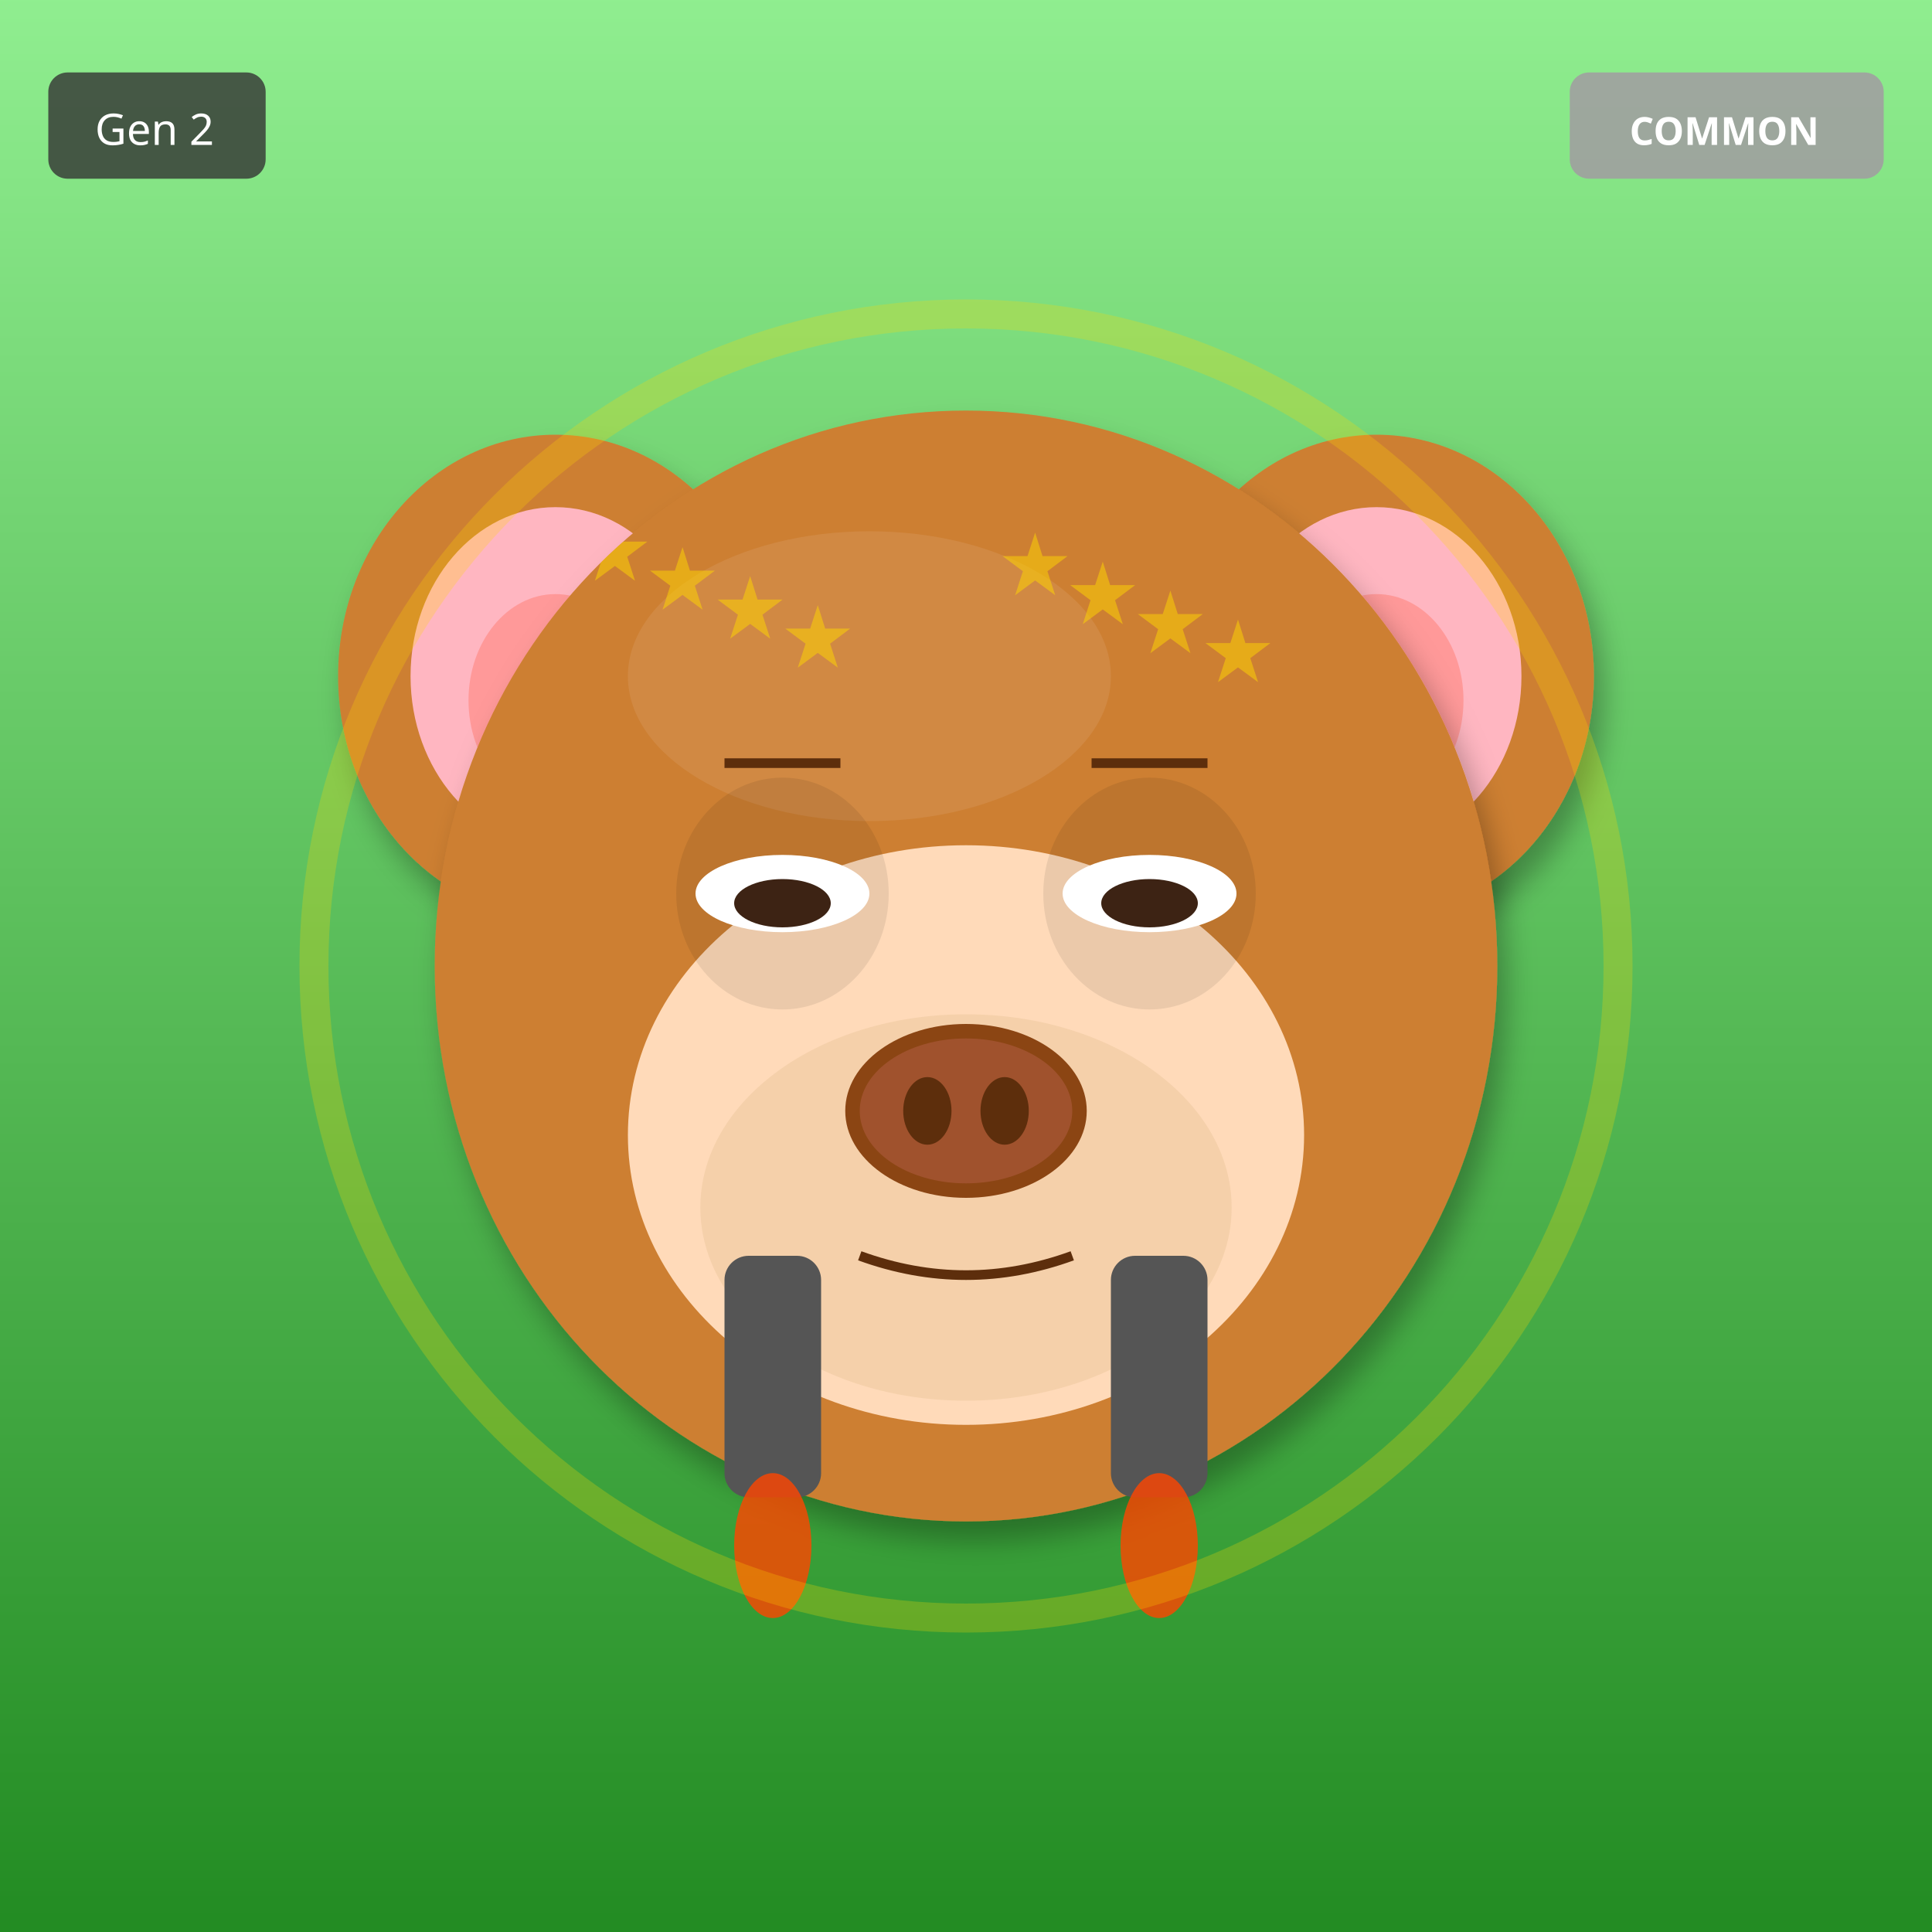
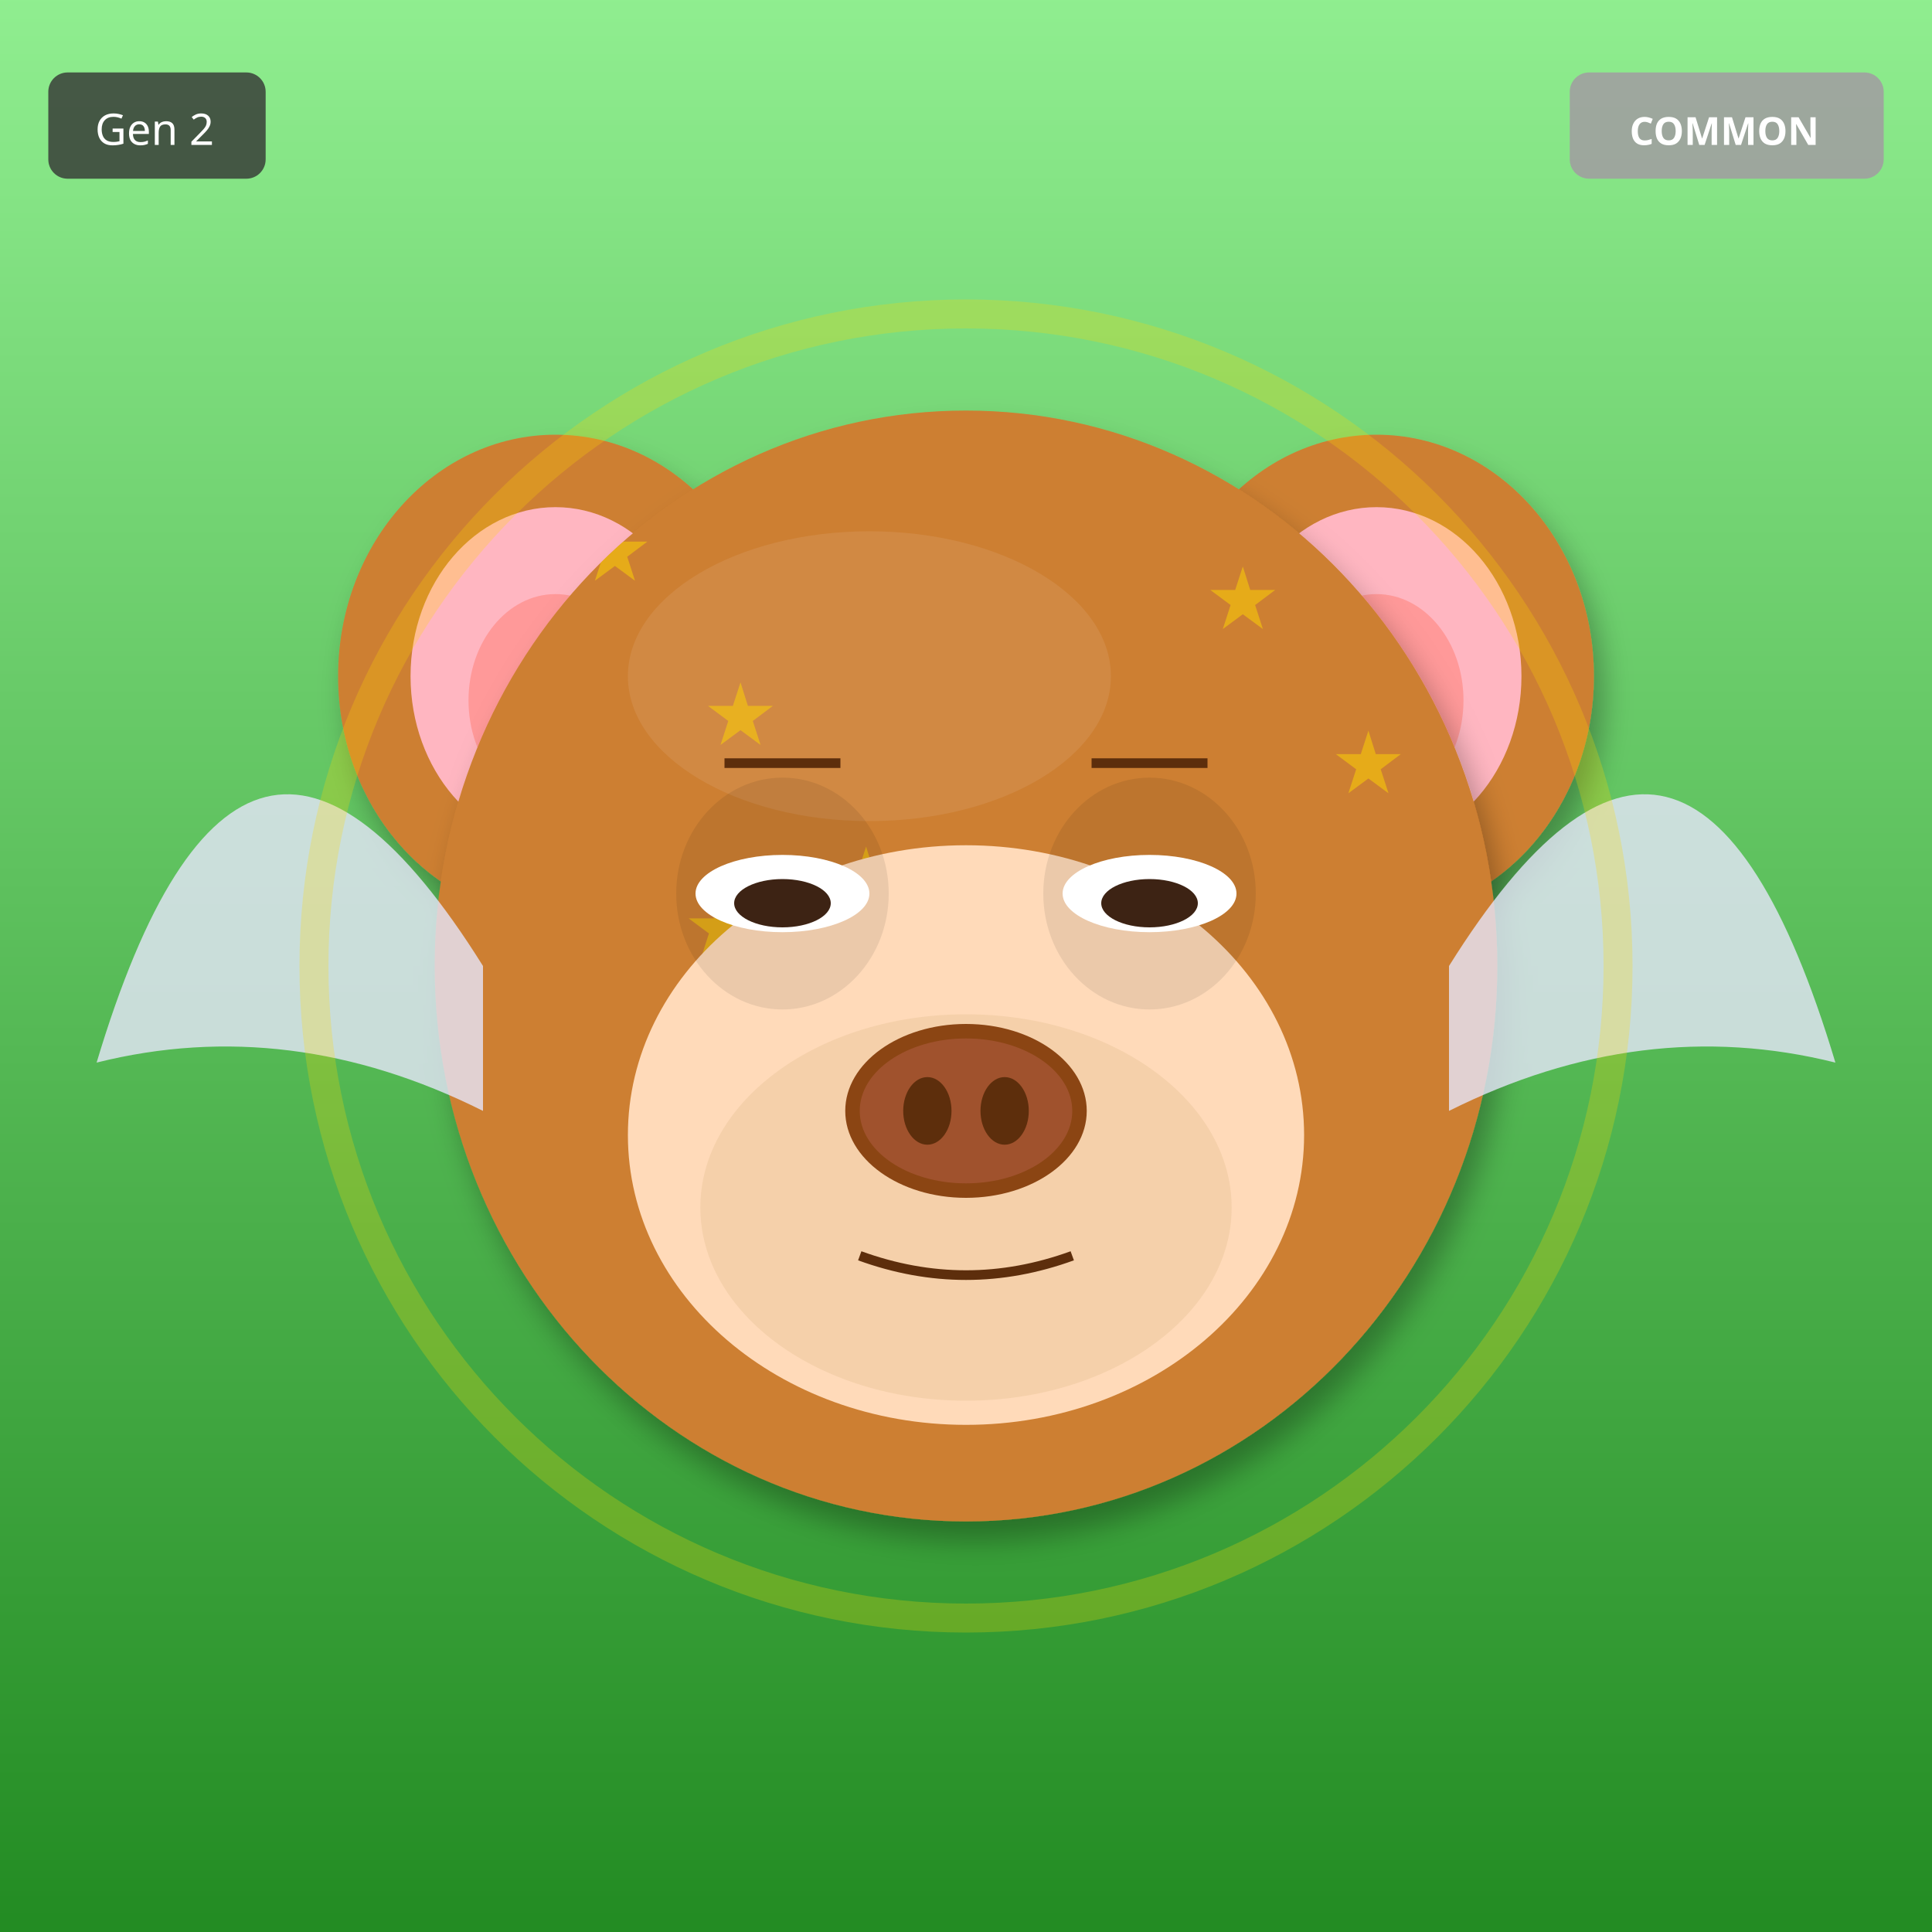
<svg xmlns="http://www.w3.org/2000/svg" width="400" height="400" viewBox="0 0 400 400">
  <defs>
    <filter id="shadow" x="-20%" y="-20%" width="140%" height="140%">
      <feDropShadow dx="2" dy="4" stdDeviation="3" flood-opacity="0.3" />
    </filter>
    <filter id="glow" x="-50%" y="-50%" width="200%" height="200%">
      <feGaussianBlur stdDeviation="8" result="blur" />
      <feMerge>
        <feMergeNode in="blur" />
        <feMergeNode in="SourceGraphic" />
      </feMerge>
    </filter>
    <linearGradient id="rainbow-body" x1="0%" y1="0%" x2="100%" y2="100%">
      <stop offset="0%" stop-color="#FF6B6B" />
      <stop offset="25%" stop-color="#FFE66D" />
      <stop offset="50%" stop-color="#4ECDC4" />
      <stop offset="75%" stop-color="#45B7D1" />
      <stop offset="100%" stop-color="#DDA0DD" />
    </linearGradient>
    <radialGradient id="galaxy-body" cx="30%" cy="30%">
      <stop offset="0%" stop-color="#E6E6FA" />
      <stop offset="50%" stop-color="#9370DB" />
      <stop offset="100%" stop-color="#1A0033" />
    </radialGradient>
    <linearGradient id="holo-body" x1="0%" y1="0%" x2="100%" y2="100%">
      <stop offset="0%" stop-color="#FF00FF" />
      <stop offset="50%" stop-color="#00FFFF" />
      <stop offset="100%" stop-color="#FFFF00" />
    </linearGradient>
    <linearGradient id="sky-gradient" x1="0%" y1="0%" x2="0%" y2="100%">
      <stop offset="0%" stop-color="#87CEEB" />
      <stop offset="100%" stop-color="#E0F4FF" />
    </linearGradient>
    <linearGradient id="grass-gradient" x1="0%" y1="0%" x2="0%" y2="100%">
      <stop offset="0%" stop-color="#90EE90" />
      <stop offset="100%" stop-color="#228B22" />
    </linearGradient>
    <linearGradient id="sunset-gradient" x1="0%" y1="0%" x2="0%" y2="100%">
      <stop offset="0%" stop-color="#FF6B6B" />
      <stop offset="50%" stop-color="#FFE66D" />
      <stop offset="100%" stop-color="#4ECDC4" />
    </linearGradient>
    <linearGradient id="aurora-gradient" x1="0%" y1="0%" x2="100%" y2="100%">
      <stop offset="0%" stop-color="#0D1B2A" />
      <stop offset="30%" stop-color="#00FF7F" />
      <stop offset="70%" stop-color="#FF00FF" />
      <stop offset="100%" stop-color="#0D1B2A" />
    </linearGradient>
    <radialGradient id="multiverse-gradient" cx="50%" cy="50%">
      <stop offset="0%" stop-color="#FFD700" />
      <stop offset="40%" stop-color="#FF00FF" />
      <stop offset="70%" stop-color="#00FFFF" />
      <stop offset="100%" stop-color="#000" />
    </radialGradient>
    <linearGradient id="rift-gradient" x1="0%" y1="0%" x2="100%" y2="100%">
      <stop offset="0%" stop-color="#000" />
      <stop offset="30%" stop-color="#9400D3" />
      <stop offset="50%" stop-color="#00FFFF" />
      <stop offset="70%" stop-color="#9400D3" />
      <stop offset="100%" stop-color="#000" />
    </linearGradient>
    <linearGradient id="heaven-gradient" x1="0%" y1="0%" x2="0%" y2="100%">
      <stop offset="0%" stop-color="#FFF" />
      <stop offset="50%" stop-color="#FFD700" stop-opacity="0.3" />
      <stop offset="100%" stop-color="#F0F8FF" />
    </linearGradient>
    <clipPath id="head-clip">
      <ellipse cx="200" cy="200" rx="110" ry="115" />
    </clipPath>
  </defs>
  <rect width="400" height="400" fill="url(#grass-gradient)" />
  <ellipse cx="115" cy="140" rx="45" ry="50" fill="#CD7F32" filter="url(#shadow)" />
  <ellipse cx="115" cy="140" rx="30" ry="35" fill="#FFB6C1" />
  <ellipse cx="115" cy="145" rx="18" ry="22" fill="#FF9999" />
  <ellipse cx="285" cy="140" rx="45" ry="50" fill="#CD7F32" filter="url(#shadow)" />
  <ellipse cx="285" cy="140" rx="30" ry="35" fill="#FFB6C1" />
  <ellipse cx="285" cy="145" rx="18" ry="22" fill="#FF9999" />
  <ellipse cx="200" cy="200" rx="110" ry="115" fill="#CD7F32" filter="url(#shadow)" />
  <ellipse cx="180" cy="140" rx="50" ry="30" fill="#DAA06D" opacity="0.3" />
  <g clip-path="url(#head-clip)">
    <text x="120" y="120" font-size="18" fill="#FFD700" opacity="0.5">★</text>
-     <text x="207" y="123" font-size="18" fill="#FFD700" opacity="0.5">★</text>
-     <text x="134" y="126" font-size="18" fill="#FFD700" opacity="0.5">★</text>
-     <text x="221" y="129" font-size="18" fill="#FFD700" opacity="0.5">★</text>
-     <text x="148" y="132" font-size="18" fill="#FFD700" opacity="0.5">★</text>
-     <text x="235" y="135" font-size="18" fill="#FFD700" opacity="0.5">★</text>
-     <text x="162" y="138" font-size="18" fill="#FFD700" opacity="0.5">★</text>
-     <text x="249" y="141" font-size="18" fill="#FFD700" opacity="0.5">★</text>
+     <text x="146" y="154" font-size="18" fill="#FFD700" opacity="0.5">★</text>
+     <text x="172" y="188" font-size="18" fill="#FFD700" opacity="0.5">★</text>
+     <text x="198" y="222" font-size="18" fill="#FFD700" opacity="0.5">★</text>
+     <text x="224" y="256" font-size="18" fill="#FFD700" opacity="0.5">★</text>
+     <text x="250" y="130" font-size="18" fill="#FFD700" opacity="0.5">★</text>
+     <text x="276" y="164" font-size="18" fill="#FFD700" opacity="0.5">★</text>
+     <text x="142" y="198" font-size="18" fill="#FFD700" opacity="0.5">★</text>
  </g>
  <ellipse cx="200" cy="235" rx="70" ry="60" fill="#FFDAB9" />
  <ellipse cx="200" cy="250" rx="55" ry="40" fill="#DEB887" opacity="0.3" />
  <ellipse cx="162" cy="185" rx="22" ry="24" fill="#000" opacity="0.08" />
  <ellipse cx="238" cy="185" rx="22" ry="24" fill="#000" opacity="0.08" />
  <ellipse cx="162" cy="185" rx="18" ry="8" fill="white" />
  <ellipse cx="162" cy="187" rx="10" ry="5" fill="#3D2314" />
  <ellipse cx="238" cy="185" rx="18" ry="8" fill="white" />
  <ellipse cx="238" cy="187" rx="10" ry="5" fill="#3D2314" />
  <g>
    <ellipse cx="200" cy="230" rx="25" ry="18" fill="#8B4513" />
    <ellipse cx="200" cy="230" rx="22" ry="15" fill="#A0522D" />
    <ellipse cx="192" cy="230" rx="5" ry="7" fill="#5D2E0C" />
    <ellipse cx="208" cy="230" rx="5" ry="7" fill="#5D2E0C" />
  </g>
  <path d="M178 260 Q200 268 222 260" stroke="#5D2E0C" stroke-width="2" fill="none" />
  <line x1="150" y1="158" x2="174" y2="158" stroke="#5D2E0C" stroke-width="2" />
  <line x1="226" y1="158" x2="250" y2="158" stroke="#5D2E0C" stroke-width="2" />
-   <rect x="150" y="260" width="20" height="50" rx="5" fill="#555" />
-   <rect x="230" y="260" width="20" height="50" rx="5" fill="#555" />
-   <ellipse cx="160" cy="320" rx="8" ry="15" fill="#FF4500" opacity="0.8" />
-   <ellipse cx="240" cy="320" rx="8" ry="15" fill="#FF4500" opacity="0.8" />
+   <path d="M100 200 Q50 120 20 220 Q60 210 100 230" fill="#E6E6FA" opacity="0.8" />
+   <path d="M300 200 Q350 120 380 220 Q340 210 300 230" fill="#E6E6FA" opacity="0.8" />
  <circle cx="200" cy="200" r="135" fill="none" stroke="#FFD700" stroke-width="6" opacity="0.25" />
  <g transform="translate(325, 15)">
    <rect width="65" height="22" rx="4" fill="#A0A0A0" opacity="0.9" />
    <text x="32" y="15" font-size="8" fill="#FFF" text-anchor="middle" font-family="sans-serif" font-weight="bold">COMMON</text>
  </g>
  <g transform="translate(10, 15)">
    <rect width="45" height="22" rx="4" fill="#333" opacity="0.8" />
    <text x="22" y="15" font-size="9" fill="#FFF" text-anchor="middle" font-family="sans-serif">Gen 2</text>
  </g>
</svg>
